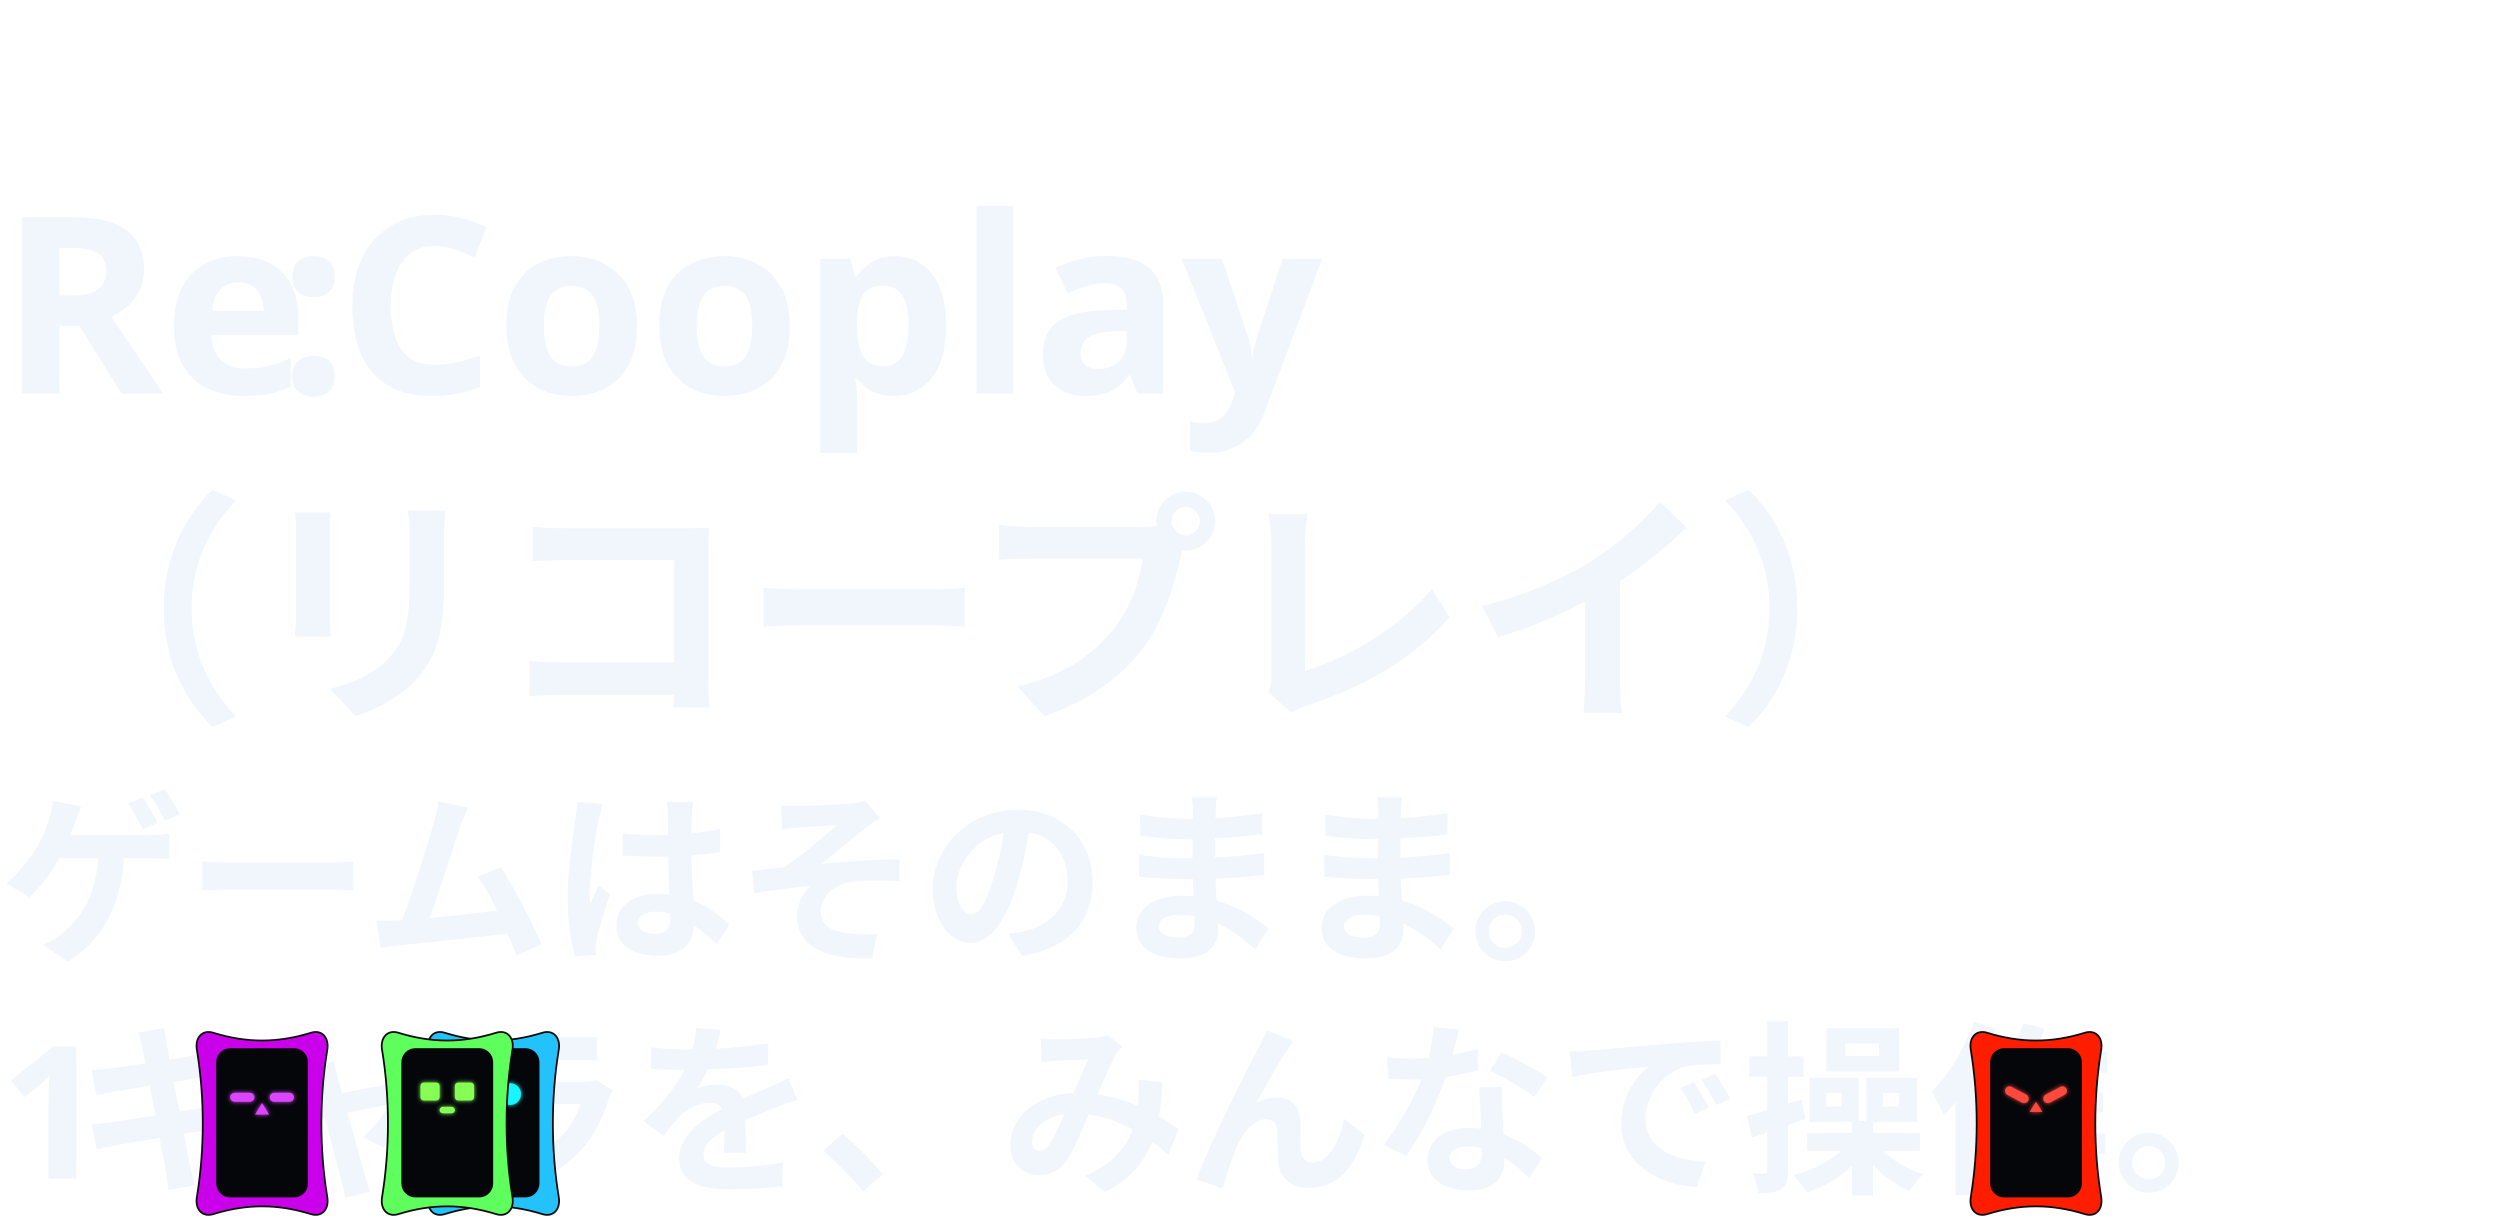
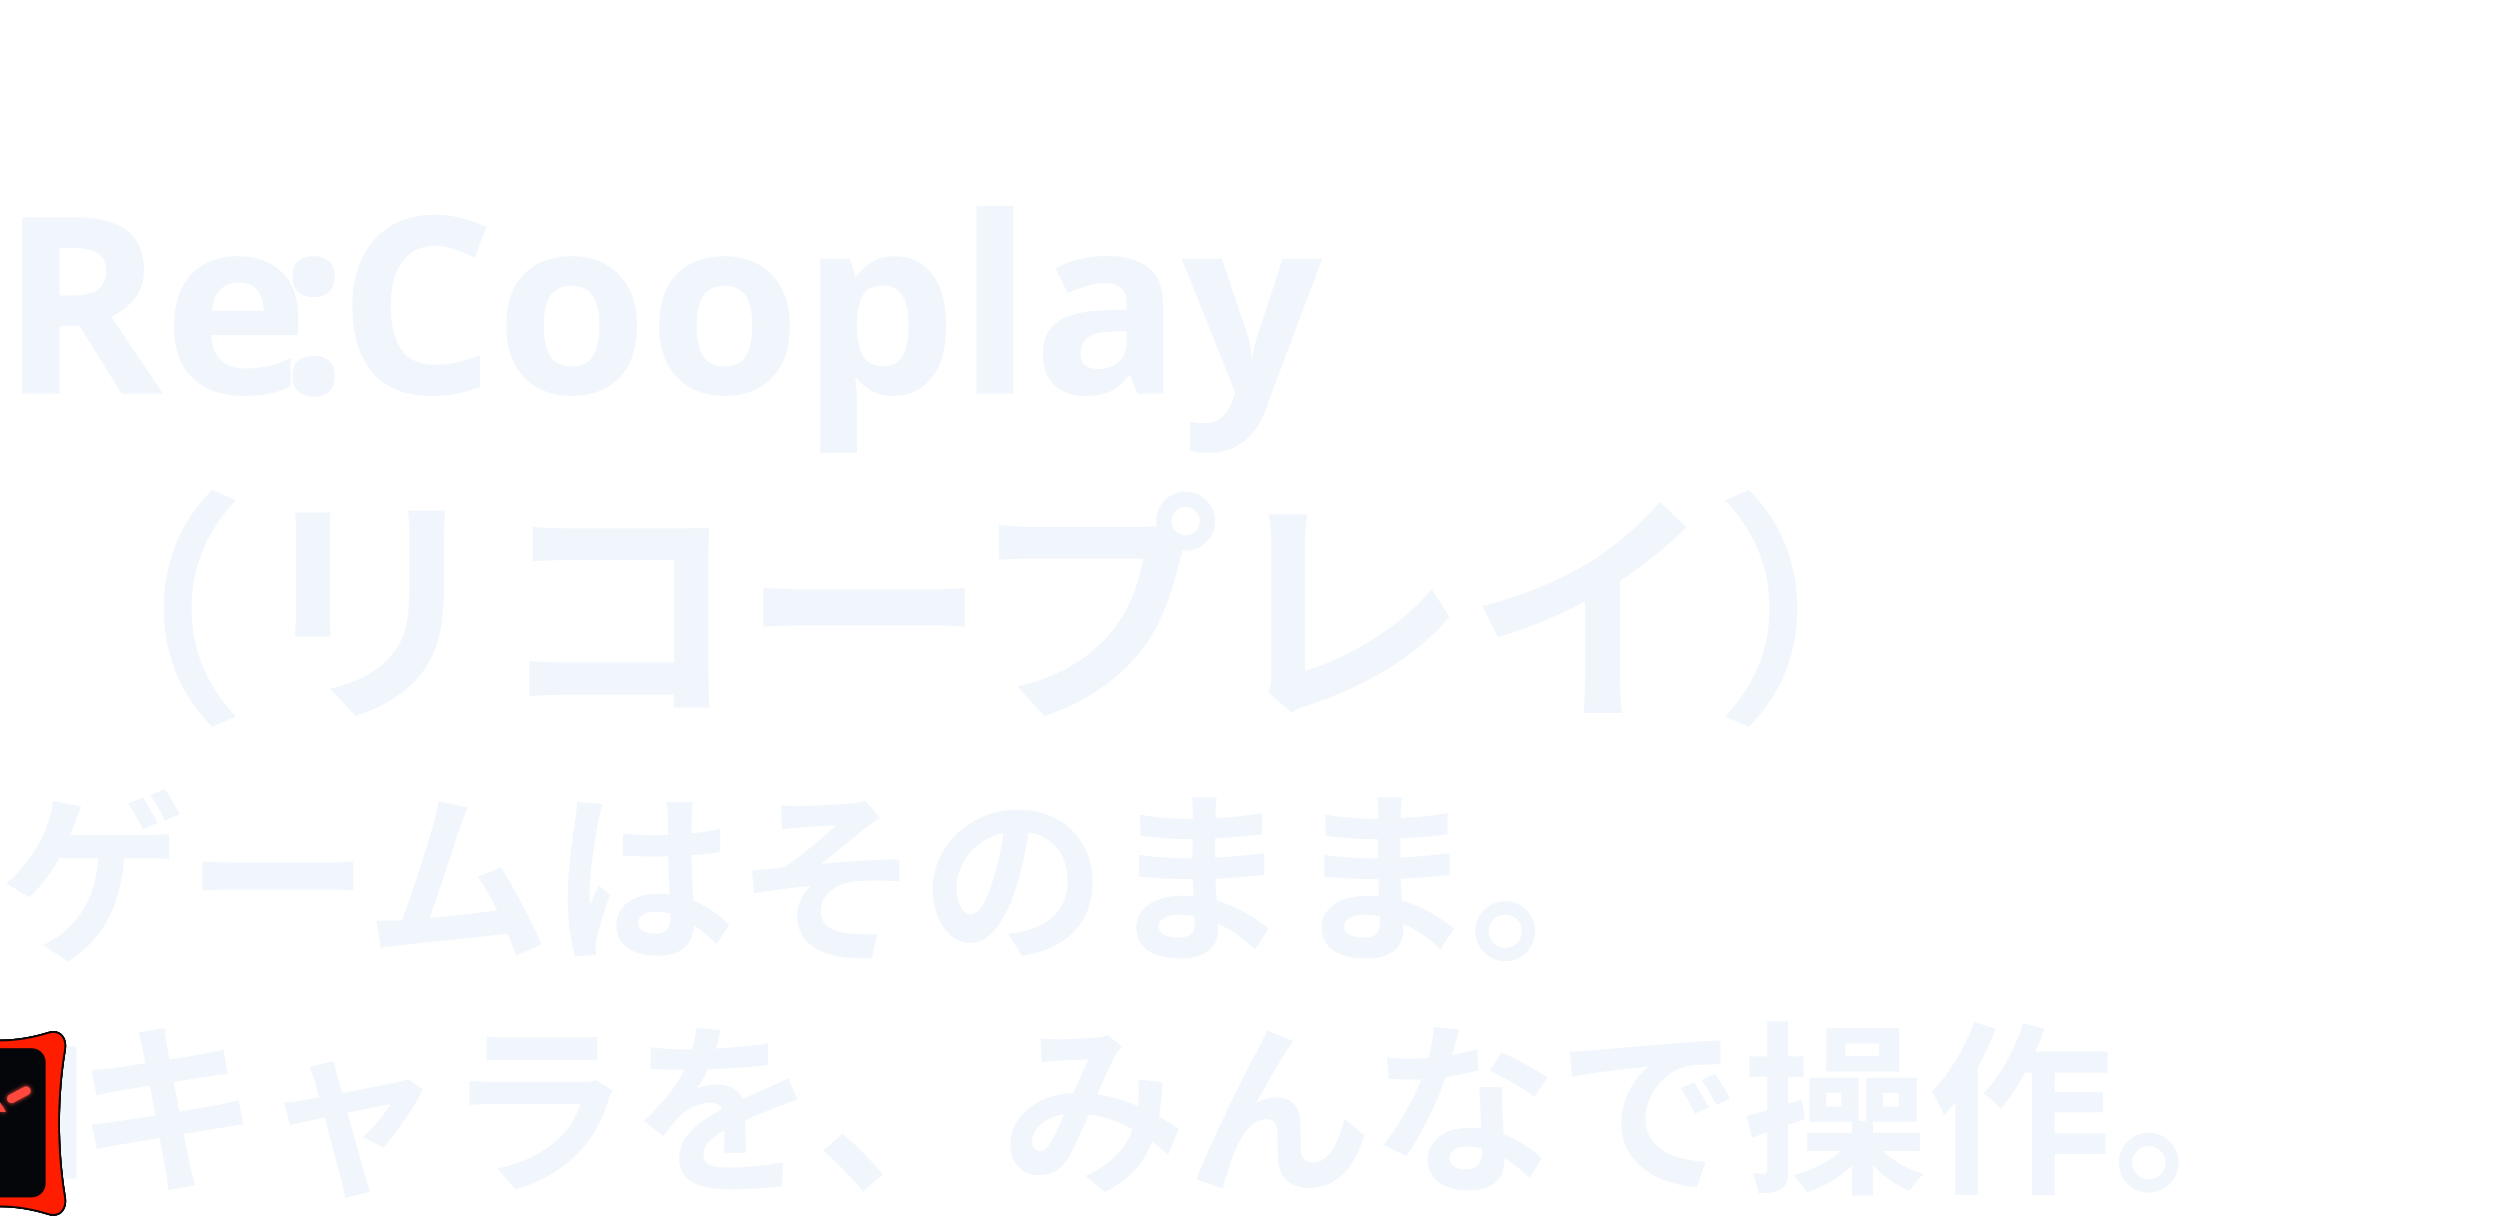
<svg xmlns="http://www.w3.org/2000/svg" viewBox="0 0 324 158.0" width="324" height="158.0" role="img">
  <defs>
    <filter id="glow" x="-30%" y="-30%" width="160%" height="160%">
      <feGaussianBlur stdDeviation="1.6" result="b" />
      <feMerge>
        <feMergeNode in="b" />
        <feMergeNode in="SourceGraphic" />
      </feMerge>
    </filter>
    <linearGradient id="brand" x1="0" y1="0" x2="1" y2="0">
      <stop offset="0" stop-color="#C03BFF" />
      <stop offset=".55" stop-color="#6F86FF" />
      <stop offset="1" stop-color="#22C4FA" />
    </linearGradient>
    <linearGradient id="bg" x1="0" y1="0" x2="1" y2="1">
      <stop offset="0" stop-color="#141827" />
      <stop offset="1" stop-color="#231B35" />
    </linearGradient>
    <style>
.jp{font-family:'Hiragino Sans','Hiragino Kaku Gothic ProN','Yu Gothic UI','Yu Gothic','Meiryo','Noto Sans JP','Noto Sans CJK JP',sans-serif}
.disp{font-family:Impact,Haettenschweiler,'Anton','Arial Narrow Bold','Arial Black',sans-serif}
.gh{font-family:-apple-system,BlinkMacSystemFont,'Segoe UI','Noto Sans',Helvetica,Arial,sans-serif}
.rnd{font-family:RcRounded,'Hiragino Maru Gothic ProN','Yu Gothic UI','Noto Sans JP',sans-serif}
.hand{font-family:RcHand,'Hiragino Maru Gothic ProN','Yu Gothic UI','Noto Sans JP',sans-serif}
.mono{font-family:ui-monospace,SFMono-Regular,'Cascadia Mono',Consolas,'Liberation Mono',monospace}

@keyframes bob{0%,100%{transform:translateY(0)}50%{transform:translateY(-5px)}}
@keyframes blink{0%,90%,100%{transform:scaleY(1)}94%{transform:scaleY(.12)}}
@keyframes flow{to{stroke-dashoffset:-28}}
@keyframes pulse{0%,100%{opacity:.55}50%{opacity:1}}
.bob{animation:bob 2.6s ease-in-out infinite}
.eyes{transform-box:fill-box;transform-origin:center;animation:blink 4.8s infinite}
.flow{stroke-dasharray:6 8;animation:flow 1.1s linear infinite}
.pulse{animation:pulse 2.4s ease-in-out infinite}
@media (prefers-reduced-motion:reduce){.bob,.eyes,.flow,.pulse{animation:none}}
- .h32{font-family:-apple-system,BlinkMacSystemFont,'Segoe UI','Noto Sans',Helvetica,Arial,sans-serif;font-size:32px;font-weight:600;fill:#F0F6FC}.h24{font-family:-apple-system,BlinkMacSystemFont,'Segoe UI','Noto Sans',Helvetica,Arial,sans-serif;font-size:24px;font-weight:600;fill:#F0F6FC}@keyframes a-kick{0%{transform:translate(0.0px,34.0px) rotate(0.0deg) scale(1,1)}24%{transform:translate(0.0px,34.0px) rotate(0.0deg) scale(1,1)}27%{transform:translate(0.0px,0.0px) rotate(0.0deg) scale(1,1)}29.5%{transform:translate(-3.0px,0.0px) rotate(-10.0deg) scale(1,1)}31%{transform:translate(4.0px,0.0px) rotate(16.0deg) scale(1,1)}33%{transform:translate(0.0px,0.0px) rotate(0.0deg) scale(1,1)}39%{transform:translate(0.0px,0.0px) rotate(0.0deg) scale(1,1)}40%{transform:translate(0.0px,-6.0px) rotate(0.0deg) scale(1,1)}41.5%{transform:translate(0.0px,0.0px) rotate(0.0deg) scale(1,1)}84%{transform:translate(0.0px,0.0px) rotate(0.0deg) scale(1,1)}88%{transform:translate(0.0px,34.0px) rotate(0.0deg) scale(1,1)}100%{transform:translate(0.0px,34.0px) rotate(0.0deg) scale(1,1)}}.a-kick{animation:a-kick 12s linear infinite;transform-box:fill-box;transform-origin:50% 100%}@keyframes a-b{0%{transform:translate(0.0px,34.0px) rotate(0.0deg) scale(1,1)}48%{transform:translate(0.0px,34.0px) rotate(0.0deg) scale(1,1)}51%{transform:translate(0.0px,0.0px) rotate(0.0deg) scale(1,1)}58%{transform:translate(0.0px,0.0px) rotate(0.0deg) scale(1,1)}59.5%{transform:translate(0.0px,0.0px) rotate(0.0deg) scale(1.1,0.88)}61%{transform:translate(0.0px,-10.0px) rotate(0.0deg) scale(1,1)}62.5%{transform:translate(0.0px,0.0px) rotate(0.0deg) scale(1,1)}80%{transform:translate(0.0px,0.0px) rotate(0.0deg) scale(1,1)}82%{transform:translate(0.0px,-8.0px) rotate(0.0deg) scale(1,1)}84%{transform:translate(0.0px,0.0px) rotate(0.0deg) scale(1,1)}88%{transform:translate(0.0px,34.0px) rotate(0.0deg) scale(1,1)}100%{transform:translate(0.0px,0.0px) rotate(0.0deg) scale(1,1)}}.a-b{animation:a-b 12s linear infinite;transform-box:fill-box;transform-origin:50% 100%}@keyframes a-p{0%{transform:translate(0.0px,34.0px) rotate(0.0deg) scale(1,1)}50%{transform:translate(0.0px,34.0px) rotate(0.0deg) scale(1,1)}53%{transform:translate(0.0px,0.0px) rotate(0.0deg) scale(1,1)}66%{transform:translate(0.0px,0.0px) rotate(0.0deg) scale(1,1)}67.5%{transform:translate(0.0px,0.0px) rotate(0.0deg) scale(1.1,0.88)}69%{transform:translate(0.0px,-10.0px) rotate(0.0deg) scale(1,1)}70.5%{transform:translate(0.0px,0.0px) rotate(0.0deg) scale(1,1)}80%{transform:translate(0.0px,0.0px) rotate(0.0deg) scale(1,1)}82%{transform:translate(0.0px,-8.0px) rotate(0.0deg) scale(1,1)}84%{transform:translate(0.0px,0.0px) rotate(0.0deg) scale(1,1)}88%{transform:translate(0.0px,34.0px) rotate(0.0deg) scale(1,1)}100%{transform:translate(0.0px,0.0px) rotate(0.0deg) scale(1,1)}}.a-p{animation:a-p 12s linear infinite;transform-box:fill-box;transform-origin:50% 100%}@keyframes a-g{0%{transform:translate(0.0px,34.0px) rotate(0.0deg) scale(1,1)}52%{transform:translate(0.0px,34.0px) rotate(0.0deg) scale(1,1)}55%{transform:translate(0.0px,0.0px) rotate(0.0deg) scale(1,1)}62%{transform:translate(0.0px,-6.0px) rotate(0.0deg) scale(1,1)}63.5%{transform:translate(0.0px,0.0px) rotate(0.0deg) scale(1,1)}70%{transform:translate(0.0px,-6.0px) rotate(0.0deg) scale(1,1)}71.5%{transform:translate(0.0px,0.0px) rotate(0.0deg) scale(1,1)}80%{transform:translate(0.0px,0.0px) rotate(0.0deg) scale(1,1)}82%{transform:translate(0.0px,-8.0px) rotate(0.0deg) scale(1,1)}84%{transform:translate(0.0px,0.0px) rotate(0.0deg) scale(1,1)}88%{transform:translate(0.0px,34.0px) rotate(0.0deg) scale(1,1)}100%{transform:translate(0.0px,0.0px) rotate(0.0deg) scale(1,1)}}.a-g{animation:a-g 12s linear infinite;transform-box:fill-box;transform-origin:50% 100%}@keyframes c20{0%{transform:translate(0.0px,0.0px) rotate(0.0deg) scale(1,1)}38%{transform:translate(0.0px,0.0px) rotate(0.0deg) scale(1,1)}38.8%{transform:translate(-2.0px,-4.0px) rotate(-20.0deg) scale(1,1)}39%{transform:translate(-2.0px,-4.0px) rotate(0.0deg) scale(1,1)}39.86%{transform:translate(1.7px,8.0px) rotate(0.0deg) scale(1,1)}40.71%{transform:translate(5.4px,21.7px) rotate(0.0deg) scale(1,1)}41.57%{transform:translate(9.1px,37.0px) rotate(0.0deg) scale(1,1)}42.43%{transform:translate(12.9px,54.0px) rotate(0.0deg) scale(1,1)}43.29%{transform:translate(16.6px,72.5px) rotate(0.0deg) scale(1,1)}44.14%{transform:translate(20.3px,92.7px) rotate(0.0deg) scale(1,1)}45%{transform:translate(24.0px,114.6px) rotate(0.0deg) scale(1,1)}46%{transform:translate(24.0px,107.6px) rotate(0.0deg) scale(1,1)}47.5%{transform:translate(24.0px,114.6px) rotate(0.0deg) scale(1,1)}58%{transform:translate(24.0px,114.6px) rotate(0.0deg) scale(1,1)}60%{transform:translate(24.0px,104.6px) rotate(0.0deg) scale(1,1)}61.88%{transform:translate(21.0px,74.0px) rotate(0.0deg) scale(1,1)}62.75%{transform:translate(18.0px,48.4px) rotate(0.0deg) scale(1,1)}63.62%{transform:translate(15.0px,27.8px) rotate(0.0deg) scale(1,1)}64.5%{transform:translate(12.0px,12.3px) rotate(0.0deg) scale(1,1)}65.38%{transform:translate(9.0px,1.7px) rotate(0.0deg) scale(1,1)}66.25%{transform:translate(6.0px,-3.9px) rotate(0.0deg) scale(1,1)}67.12%{transform:translate(3.0px,-4.4px) rotate(0.0deg) scale(1,1)}68%{transform:translate(0.0px,0.0px) rotate(0.0deg) scale(1,1)}69%{transform:translate(0.0px,-3.0px) rotate(0.0deg) scale(1,1)}70%{transform:translate(0.0px,0.0px) rotate(0.0deg) scale(1,1)}100%{transform:translate(0.0px,0.0px) rotate(0.0deg) scale(1,1)}}.c20{animation:c20 12s linear infinite;transform-box:fill-box;transform-origin:50% 50%}@keyframes c21{0%{transform:translate(0.0px,0.0px) rotate(0.0deg) scale(1,1)}38%{transform:translate(0.0px,0.0px) rotate(0.0deg) scale(1,1)}38.8%{transform:translate(-2.0px,0.0px) rotate(10.0deg) scale(1,1)}39%{transform:translate(0.0px,0.0px) rotate(0.0deg) scale(1,1)}39.83%{transform:translate(-1.0px,17.3px) rotate(0.0deg) scale(1,1)}40.67%{transform:translate(-2.0px,34.7px) rotate(0.0deg) scale(1,1)}41.5%{transform:translate(-3.0px,52.0px) rotate(0.0deg) scale(1,1)}42.33%{transform:translate(-4.0px,69.3px) rotate(0.0deg) scale(1,1)}43.17%{transform:translate(-5.0px,86.7px) rotate(0.0deg) scale(1,1)}44%{transform:translate(-6.0px,104.0px) rotate(0.0deg) scale(1,1)}45%{transform:translate(-6.0px,98.0px) rotate(0.0deg) scale(1,1)}46.5%{transform:translate(-6.0px,104.0px) rotate(0.0deg) scale(1,1)}66%{transform:translate(-6.0px,104.0px) rotate(0.0deg) scale(1,1)}68%{transform:translate(-6.0px,94.0px) rotate(0.0deg) scale(1,1)}69.88%{transform:translate(-5.2px,66.5px) rotate(0.0deg) scale(1,1)}70.75%{transform:translate(-4.5px,43.5px) rotate(0.0deg) scale(1,1)}71.62%{transform:translate(-3.8px,25.0px) rotate(0.0deg) scale(1,1)}72.5%{transform:translate(-3.0px,11.0px) rotate(0.0deg) scale(1,1)}73.38%{transform:translate(-2.2px,1.5px) rotate(0.0deg) scale(1,1)}74.25%{transform:translate(-1.5px,-3.5px) rotate(0.0deg) scale(1,1)}75.12%{transform:translate(-0.8px,-4.0px) rotate(0.0deg) scale(1,1)}76%{transform:translate(0.0px,0.0px) rotate(0.0deg) scale(1,1)}77%{transform:translate(0.0px,-3.0px) rotate(0.0deg) scale(1,1)}78%{transform:translate(0.0px,0.0px) rotate(0.0deg) scale(1,1)}100%{transform:translate(0.0px,0.0px) rotate(0.0deg) scale(1,1)}}.c21{animation:c21 12s linear infinite;transform-box:fill-box;transform-origin:50% 50%}@keyframes g39{0%{transform:translate(0.0px,0.0px) rotate(0.0deg) scale(1,1)}30.5%{transform:translate(0.0px,0.0px) rotate(0.0deg) scale(1,1)}31%{transform:translate(0.0px,0.0px) rotate(0.0deg) scale(1,1)}31.7%{transform:translate(-24.0px,-62.6px) rotate(0.0deg) scale(1,1)}32.4%{transform:translate(-48.1px,-113.7px) rotate(0.0deg) scale(1,1)}33.1%{transform:translate(-72.1px,-153.3px) rotate(0.0deg) scale(1,1)}33.8%{transform:translate(-96.2px,-181.5px) rotate(0.0deg) scale(1,1)}34.5%{transform:translate(-120.2px,-198.1px) rotate(0.0deg) scale(1,1)}35.2%{transform:translate(-144.2px,-203.4px) rotate(0.0deg) scale(1,1)}35.9%{transform:translate(-168.3px,-197.1px) rotate(0.0deg) scale(1,1)}36.6%{transform:translate(-192.3px,-179.3px) rotate(0.0deg) scale(1,1)}37.3%{transform:translate(-216.3px,-150.1px) rotate(0.0deg) scale(1,1)}38%{transform:translate(-240.4px,-109.4px) rotate(0.0deg) scale(1,1)}40%{transform:translate(-222.4px,-121.4px) rotate(0.0deg) scale(1,1)}43%{transform:translate(-204.4px,-36.4px) rotate(0.0deg) scale(1,1)}45%{transform:translate(-194.4px,0.0px) rotate(0.0deg) scale(1,1)}46.5%{transform:translate(-188.4px,-8.0px) rotate(0.0deg) scale(1,1)}48%{transform:translate(-182.4px,0.0px) rotate(0.0deg) scale(1,1)}54%{transform:translate(-84.1px,0.0px) rotate(0.0deg) scale(1,1)}56%{transform:translate(0.0px,-5.0px) rotate(0.0deg) scale(1,1)}57.5%{transform:translate(0.0px,0.0px) rotate(0.0deg) scale(1,1)}100%{transform:translate(0.0px,0.0px) rotate(0.0deg) scale(1,1)}}.g39{animation:g39 12s linear infinite;transform-box:fill-box;transform-origin:50% 50%}@media (prefers-reduced-motion:reduce){*{animation:none!important}}</style>
+ .h32{font-family:-apple-system,BlinkMacSystemFont,'Segoe UI','Noto Sans',Helvetica,Arial,sans-serif;font-size:32px;font-weight:600;fill:#F0F6FC}.h24{font-family:-apple-system,BlinkMacSystemFont,'Segoe UI','Noto Sans',Helvetica,Arial,sans-serif;font-size:24px;font-weight:600;fill:#F0F6FC}@keyframes a-m0{0%{transform:translate(-30.0px,0.0px) rotate(0.0deg) scale(1,1)}40%{transform:translate(-30.0px,0.0px) rotate(0.0deg) scale(1,1)}40.89%{transform:translate(-18.2px,-3.0px) rotate(0.0deg) scale(1,1)}41.78%{transform:translate(-6.5px,0.0px) rotate(0.0deg) scale(1,1)}42.67%{transform:translate(5.3px,-3.0px) rotate(0.0deg) scale(1,1)}43.56%{transform:translate(17.1px,0.0px) rotate(0.0deg) scale(1,1)}44.44%{transform:translate(28.9px,-3.0px) rotate(0.0deg) scale(1,1)}45.33%{transform:translate(40.6px,0.0px) rotate(0.0deg) scale(1,1)}46.22%{transform:translate(52.4px,-3.0px) rotate(0.0deg) scale(1,1)}47.11%{transform:translate(64.2px,0.0px) rotate(0.0deg) scale(1,1)}48%{transform:translate(75.9px,-3.0px) rotate(0.0deg) scale(1,1)}48.2%{transform:translate(75.9px,0.0px) rotate(0.0deg) scale(1.1,0.86)}48.53%{transform:translate(77.6px,-15.8px) rotate(0.0deg) scale(1,1)}48.71%{transform:translate(78.5px,-21.4px) rotate(0.0deg) scale(1,1)}48.9%{transform:translate(79.4px,-24.3px) rotate(0.0deg) scale(1,1)}49.2%{transform:translate(80.6px,-24.4px) rotate(0.0deg) scale(1.12,0.86)}49.33%{transform:translate(80.6px,-24.4px) rotate(0.0deg) scale(1,1)}49.53%{transform:translate(80.6px,-24.4px) rotate(0.0deg) scale(1.1,0.86)}49.86%{transform:translate(82.2px,-42.2px) rotate(0.0deg) scale(1,1)}50.05%{transform:translate(83.2px,-48.9px) rotate(0.0deg) scale(1,1)}50.23%{transform:translate(84.1px,-53.0px) rotate(0.0deg) scale(1,1)}50.53%{transform:translate(85.3px,-54.5px) rotate(0.0deg) scale(1.12,0.86)}50.67%{transform:translate(85.3px,-54.5px) rotate(0.0deg) scale(1,1)}50.87%{transform:translate(85.3px,-54.5px) rotate(0.0deg) scale(1.1,0.86)}51.19%{transform:translate(86.9px,-75.1px) rotate(0.0deg) scale(1,1)}51.38%{transform:translate(87.8px,-83.4px) rotate(0.0deg) scale(1,1)}51.57%{transform:translate(88.8px,-89.1px) rotate(0.0deg) scale(1,1)}51.87%{transform:translate(89.9px,-92.6px) rotate(0.0deg) scale(1.12,0.86)}52%{transform:translate(89.9px,-92.6px) rotate(0.0deg) scale(1,1)}54.5%{transform:translate(85.9px,-95.6px) rotate(0.0deg) scale(1,1)}57%{transform:translate(81.9px,-92.6px) rotate(0.0deg) scale(1,1)}57.6%{transform:translate(81.9px,-92.6px) rotate(0.0deg) scale(1.08,0.9)}58.65%{transform:translate(81.9px,-104.6px) rotate(0.0deg) scale(0.95,1.06)}59.7%{transform:translate(81.9px,-92.6px) rotate(0.0deg) scale(1.06,0.92)}60%{transform:translate(81.9px,-92.6px) rotate(0.0deg) scale(1,1)}61.5%{transform:translate(66.9px,-95.6px) rotate(0.0deg) scale(1,1)}63%{transform:translate(51.9px,-92.6px) rotate(0.0deg) scale(1,1)}70%{transform:translate(51.9px,-92.6px) rotate(0.0deg) scale(1,1)}71.6%{transform:translate(51.9px,-92.6px) rotate(0.0deg) scale(1.08,0.9)}74.4%{transform:translate(51.9px,-99.6px) rotate(0.0deg) scale(0.95,1.06)}77.2%{transform:translate(51.9px,-92.6px) rotate(0.0deg) scale(1.06,0.92)}78%{transform:translate(51.9px,-92.6px) rotate(0.0deg) scale(1,1)}78.35%{transform:translate(51.9px,-92.6px) rotate(0.0deg) scale(1.1,0.86)}78.92%{transform:translate(51.9px,-84.7px) rotate(0.0deg) scale(1,1)}79.25%{transform:translate(51.9px,-77.6px) rotate(0.0deg) scale(1,1)}79.58%{transform:translate(51.9px,-68.5px) rotate(0.0deg) scale(1,1)}80.1%{transform:translate(51.9px,-54.5px) rotate(0.0deg) scale(1.12,0.86)}80.33%{transform:translate(51.9px,-54.5px) rotate(0.0deg) scale(1,1)}80.68%{transform:translate(51.9px,-54.5px) rotate(0.0deg) scale(1.1,0.86)}81.25%{transform:translate(51.9px,-49.4px) rotate(0.0deg) scale(1,1)}81.58%{transform:translate(51.9px,-43.9px) rotate(0.0deg) scale(1,1)}81.91%{transform:translate(51.9px,-36.4px) rotate(0.0deg) scale(1,1)}82.43%{transform:translate(51.9px,-24.4px) rotate(0.0deg) scale(1.12,0.86)}82.67%{transform:translate(51.9px,-24.4px) rotate(0.0deg) scale(1,1)}83.02%{transform:translate(51.9px,-24.4px) rotate(0.0deg) scale(1.1,0.86)}83.59%{transform:translate(51.9px,-21.4px) rotate(0.0deg) scale(1,1)}83.91%{transform:translate(51.9px,-16.9px) rotate(0.0deg) scale(1,1)}84.24%{transform:translate(51.9px,-10.6px) rotate(0.0deg) scale(1,1)}84.77%{transform:translate(51.9px,0.0px) rotate(0.0deg) scale(1.12,0.86)}85%{transform:translate(51.9px,0.0px) rotate(0.0deg) scale(1,1)}86.25%{transform:translate(40.4px,-3.0px) rotate(0.0deg) scale(1,1)}87.5%{transform:translate(29.0px,0.0px) rotate(0.0deg) scale(1,1)}88.75%{transform:translate(17.5px,-3.0px) rotate(0.0deg) scale(1,1)}90%{transform:translate(6.0px,0.0px) rotate(0.0deg) scale(1,1)}91.25%{transform:translate(-5.5px,-3.0px) rotate(0.0deg) scale(1,1)}92.5%{transform:translate(-17.0px,0.0px) rotate(0.0deg) scale(1,1)}93.75%{transform:translate(-28.5px,-3.0px) rotate(0.0deg) scale(1,1)}95%{transform:translate(-40.0px,0.0px) rotate(0.0deg) scale(1,1)}100%{transform:translate(-40.0px,0.0px) rotate(0.0deg) scale(1,1)}}.a-m0{animation:a-m0 14s linear infinite;transform-box:fill-box;transform-origin:50% 100%}@keyframes a-m1{0%{transform:translate(-30.0px,0.0px) rotate(0.0deg) scale(1,1)}42%{transform:translate(-30.0px,0.0px) rotate(0.0deg) scale(1,1)}43.6%{transform:translate(-17.2px,-3.0px) rotate(0.0deg) scale(1,1)}45.2%{transform:translate(-4.4px,0.0px) rotate(0.0deg) scale(1,1)}46.8%{transform:translate(8.4px,-3.0px) rotate(0.0deg) scale(1,1)}48.4%{transform:translate(21.2px,0.0px) rotate(0.0deg) scale(1,1)}50%{transform:translate(33.9px,-3.0px) rotate(0.0deg) scale(1,1)}50.25%{transform:translate(33.9px,0.0px) rotate(0.0deg) scale(1.1,0.86)}50.66%{transform:translate(35.6px,-15.8px) rotate(0.0deg) scale(1,1)}50.89%{transform:translate(36.5px,-21.4px) rotate(0.0deg) scale(1,1)}51.12%{transform:translate(37.4px,-24.3px) rotate(0.0deg) scale(1,1)}51.5%{transform:translate(38.6px,-24.4px) rotate(0.0deg) scale(1.12,0.86)}51.67%{transform:translate(38.6px,-24.4px) rotate(0.0deg) scale(1,1)}51.92%{transform:translate(38.6px,-24.4px) rotate(0.0deg) scale(1.1,0.86)}52.32%{transform:translate(40.2px,-42.2px) rotate(0.0deg) scale(1,1)}52.56%{transform:translate(41.2px,-48.9px) rotate(0.0deg) scale(1,1)}52.79%{transform:translate(42.1px,-53.0px) rotate(0.0deg) scale(1,1)}53.17%{transform:translate(43.3px,-54.5px) rotate(0.0deg) scale(1.12,0.86)}53.33%{transform:translate(43.3px,-54.5px) rotate(0.0deg) scale(1,1)}53.58%{transform:translate(43.3px,-54.5px) rotate(0.0deg) scale(1.1,0.86)}53.99%{transform:translate(44.9px,-75.1px) rotate(0.0deg) scale(1,1)}54.22%{transform:translate(45.8px,-83.4px) rotate(0.0deg) scale(1,1)}54.46%{transform:translate(46.8px,-89.1px) rotate(0.0deg) scale(1,1)}54.83%{transform:translate(47.9px,-92.6px) rotate(0.0deg) scale(1.12,0.86)}55%{transform:translate(47.9px,-92.6px) rotate(0.0deg) scale(1,1)}66%{transform:translate(47.9px,-92.6px) rotate(0.0deg) scale(1,1)}66.5%{transform:translate(47.9px,-92.6px) rotate(0.0deg) scale(1.08,0.9)}67.38%{transform:translate(47.9px,-104.6px) rotate(0.0deg) scale(0.95,1.06)}68.25%{transform:translate(47.9px,-92.6px) rotate(0.0deg) scale(1.06,0.92)}68.5%{transform:translate(47.9px,-92.6px) rotate(0.0deg) scale(1,1)}70%{transform:translate(47.9px,-92.6px) rotate(0.0deg) scale(1,1)}71.7%{transform:translate(47.9px,-92.6px) rotate(0.0deg) scale(1.08,0.9)}74.67%{transform:translate(47.9px,-99.6px) rotate(0.0deg) scale(0.95,1.06)}77.65%{transform:translate(47.9px,-92.6px) rotate(0.0deg) scale(1.06,0.92)}78.5%{transform:translate(47.9px,-92.6px) rotate(0.0deg) scale(1,1)}78.85%{transform:translate(47.9px,-92.6px) rotate(0.0deg) scale(1.1,0.86)}79.42%{transform:translate(47.9px,-84.7px) rotate(0.0deg) scale(1,1)}79.75%{transform:translate(47.9px,-77.6px) rotate(0.0deg) scale(1,1)}80.08%{transform:translate(47.9px,-68.5px) rotate(0.0deg) scale(1,1)}80.6%{transform:translate(47.9px,-54.5px) rotate(0.0deg) scale(1.12,0.86)}80.83%{transform:translate(47.9px,-54.5px) rotate(0.0deg) scale(1,1)}81.18%{transform:translate(47.9px,-54.5px) rotate(0.0deg) scale(1.1,0.86)}81.75%{transform:translate(47.9px,-49.4px) rotate(0.0deg) scale(1,1)}82.08%{transform:translate(47.9px,-43.9px) rotate(0.0deg) scale(1,1)}82.41%{transform:translate(47.9px,-36.4px) rotate(0.0deg) scale(1,1)}82.93%{transform:translate(47.9px,-24.4px) rotate(0.0deg) scale(1.12,0.86)}83.17%{transform:translate(47.9px,-24.4px) rotate(0.0deg) scale(1,1)}83.52%{transform:translate(47.9px,-24.4px) rotate(0.0deg) scale(1.1,0.86)}84.09%{transform:translate(47.9px,-21.4px) rotate(0.0deg) scale(1,1)}84.41%{transform:translate(47.9px,-16.9px) rotate(0.0deg) scale(1,1)}84.74%{transform:translate(47.9px,-10.6px) rotate(0.0deg) scale(1,1)}85.27%{transform:translate(47.9px,0.0px) rotate(0.0deg) scale(1.12,0.86)}85.5%{transform:translate(47.9px,0.0px) rotate(0.0deg) scale(1,1)}86.86%{transform:translate(35.4px,-3.0px) rotate(0.0deg) scale(1,1)}88.21%{transform:translate(22.8px,0.0px) rotate(0.0deg) scale(1,1)}89.57%{transform:translate(10.3px,-3.0px) rotate(0.0deg) scale(1,1)}90.93%{transform:translate(-2.3px,0.0px) rotate(0.0deg) scale(1,1)}92.29%{transform:translate(-14.9px,-3.0px) rotate(0.0deg) scale(1,1)}93.64%{transform:translate(-27.4px,0.0px) rotate(0.0deg) scale(1,1)}95%{transform:translate(-40.0px,-3.0px) rotate(0.0deg) scale(1,1)}100%{transform:translate(-40.0px,-3.0px) rotate(0.0deg) scale(1,1)}}.a-m1{animation:a-m1 14s linear infinite;transform-box:fill-box;transform-origin:50% 100%}@keyframes a-m2{0%{transform:translate(-30.0px,0.0px) rotate(0.0deg) scale(1,1)}44%{transform:translate(-30.0px,0.0px) rotate(0.0deg) scale(1,1)}46.67%{transform:translate(-16.7px,-3.0px) rotate(0.0deg) scale(1,1)}49.33%{transform:translate(-3.4px,0.0px) rotate(0.0deg) scale(1,1)}52%{transform:translate(9.9px,-3.0px) rotate(0.0deg) scale(1,1)}52.2%{transform:translate(9.9px,0.0px) rotate(0.0deg) scale(1.1,0.86)}52.53%{transform:translate(11.6px,-15.8px) rotate(0.0deg) scale(1,1)}52.71%{transform:translate(12.5px,-21.4px) rotate(0.0deg) scale(1,1)}52.9%{transform:translate(13.4px,-24.3px) rotate(0.0deg) scale(1,1)}53.2%{transform:translate(14.6px,-24.4px) rotate(0.0deg) scale(1.12,0.86)}53.33%{transform:translate(14.6px,-24.4px) rotate(0.0deg) scale(1,1)}53.53%{transform:translate(14.6px,-24.4px) rotate(0.0deg) scale(1.1,0.86)}53.86%{transform:translate(16.2px,-42.2px) rotate(0.0deg) scale(1,1)}54.05%{transform:translate(17.2px,-48.9px) rotate(0.0deg) scale(1,1)}54.23%{transform:translate(18.1px,-53.0px) rotate(0.0deg) scale(1,1)}54.53%{transform:translate(19.3px,-54.5px) rotate(0.0deg) scale(1.12,0.86)}54.67%{transform:translate(19.3px,-54.5px) rotate(0.0deg) scale(1,1)}54.87%{transform:translate(19.3px,-54.5px) rotate(0.0deg) scale(1.1,0.86)}55.19%{transform:translate(20.9px,-75.1px) rotate(0.0deg) scale(1,1)}55.38%{transform:translate(21.8px,-83.4px) rotate(0.0deg) scale(1,1)}55.57%{transform:translate(22.8px,-89.1px) rotate(0.0deg) scale(1,1)}55.87%{transform:translate(23.9px,-92.6px) rotate(0.0deg) scale(1.12,0.86)}56%{transform:translate(23.9px,-92.6px) rotate(0.0deg) scale(1,1)}70%{transform:translate(23.9px,-92.6px) rotate(0.0deg) scale(1,1)}71.8%{transform:translate(23.9px,-92.6px) rotate(0.0deg) scale(1.08,0.9)}74.95%{transform:translate(23.9px,-99.6px) rotate(0.0deg) scale(0.95,1.06)}78.1%{transform:translate(23.9px,-92.6px) rotate(0.0deg) scale(1.06,0.92)}79%{transform:translate(23.9px,-92.6px) rotate(0.0deg) scale(1,1)}79.35%{transform:translate(23.9px,-92.6px) rotate(0.0deg) scale(1.1,0.86)}79.92%{transform:translate(23.9px,-84.7px) rotate(0.0deg) scale(1,1)}80.25%{transform:translate(23.9px,-77.6px) rotate(0.0deg) scale(1,1)}80.58%{transform:translate(23.9px,-68.5px) rotate(0.0deg) scale(1,1)}81.1%{transform:translate(23.9px,-54.5px) rotate(0.0deg) scale(1.12,0.86)}81.33%{transform:translate(23.9px,-54.5px) rotate(0.0deg) scale(1,1)}81.68%{transform:translate(23.9px,-54.5px) rotate(0.0deg) scale(1.1,0.86)}82.25%{transform:translate(23.9px,-49.4px) rotate(0.0deg) scale(1,1)}82.58%{transform:translate(23.9px,-43.9px) rotate(0.0deg) scale(1,1)}82.91%{transform:translate(23.9px,-36.4px) rotate(0.0deg) scale(1,1)}83.43%{transform:translate(23.9px,-24.4px) rotate(0.0deg) scale(1.12,0.86)}83.67%{transform:translate(23.9px,-24.4px) rotate(0.0deg) scale(1,1)}84.02%{transform:translate(23.9px,-24.4px) rotate(0.0deg) scale(1.1,0.86)}84.59%{transform:translate(23.9px,-21.4px) rotate(0.0deg) scale(1,1)}84.91%{transform:translate(23.9px,-16.9px) rotate(0.0deg) scale(1,1)}85.24%{transform:translate(23.9px,-10.6px) rotate(0.0deg) scale(1,1)}85.77%{transform:translate(23.9px,0.0px) rotate(0.0deg) scale(1.12,0.86)}86%{transform:translate(23.9px,0.0px) rotate(0.0deg) scale(1,1)}87.8%{transform:translate(11.2px,-3.0px) rotate(0.0deg) scale(1,1)}89.6%{transform:translate(-1.6px,0.0px) rotate(0.0deg) scale(1,1)}91.4%{transform:translate(-14.4px,-3.0px) rotate(0.0deg) scale(1,1)}93.2%{transform:translate(-27.2px,0.0px) rotate(0.0deg) scale(1,1)}95%{transform:translate(-40.0px,-3.0px) rotate(0.0deg) scale(1,1)}100%{transform:translate(-40.0px,-3.0px) rotate(0.0deg) scale(1,1)}}.a-m2{animation:a-m2 14s linear infinite;transform-box:fill-box;transform-origin:50% 100%}@keyframes a-m3{0%{transform:translate(348.0px,0.0px) rotate(0.0deg) scale(1,1)}16%{transform:translate(348.0px,0.0px) rotate(0.0deg) scale(1,1)}19.33%{transform:translate(335.3px,-3.0px) rotate(0.0deg) scale(1,1)}22.67%{transform:translate(322.6px,0.0px) rotate(0.0deg) scale(1,1)}26%{transform:translate(309.8px,-3.0px) rotate(0.0deg) scale(1,1)}27%{transform:translate(309.8px,0.0px) rotate(-14.0deg) scale(1,1)}28.5%{transform:translate(309.8px,0.0px) rotate(18.0deg) scale(1,1)}30%{transform:translate(309.8px,0.0px) rotate(0.0deg) scale(1,1)}31.5%{transform:translate(298.0px,-3.0px) rotate(0.0deg) scale(1,1)}33%{transform:translate(286.1px,0.0px) rotate(0.0deg) scale(1,1)}34.5%{transform:translate(274.2px,-3.0px) rotate(0.0deg) scale(1,1)}36%{transform:translate(262.4px,0.0px) rotate(0.0deg) scale(1,1)}37.5%{transform:translate(250.5px,-3.0px) rotate(0.0deg) scale(1,1)}39%{transform:translate(238.6px,0.0px) rotate(0.0deg) scale(1,1)}40.5%{transform:translate(226.8px,-3.0px) rotate(0.0deg) scale(1,1)}42%{transform:translate(214.9px,0.0px) rotate(0.0deg) scale(1,1)}43.5%{transform:translate(203.0px,-3.0px) rotate(0.0deg) scale(1,1)}45%{transform:translate(191.2px,0.0px) rotate(0.0deg) scale(1,1)}46.5%{transform:translate(179.3px,-3.0px) rotate(0.0deg) scale(1,1)}48%{transform:translate(167.4px,0.0px) rotate(0.0deg) scale(1,1)}49.5%{transform:translate(155.5px,-3.0px) rotate(0.0deg) scale(1,1)}51%{transform:translate(143.7px,0.0px) rotate(0.0deg) scale(1,1)}52.5%{transform:translate(131.8px,-3.0px) rotate(0.0deg) scale(1,1)}54%{transform:translate(119.9px,0.0px) rotate(0.0deg) scale(1,1)}54.5%{transform:translate(119.9px,0.0px) rotate(0.0deg) scale(1.1,0.86)}55.32%{transform:translate(114.6px,-15.8px) rotate(0.0deg) scale(1,1)}55.78%{transform:translate(111.5px,-21.4px) rotate(0.0deg) scale(1,1)}56.25%{transform:translate(108.4px,-24.3px) rotate(0.0deg) scale(1,1)}57%{transform:translate(104.6px,-24.4px) rotate(0.0deg) scale(1.12,0.86)}57.33%{transform:translate(104.6px,-24.4px) rotate(0.0deg) scale(1,1)}57.83%{transform:translate(104.6px,-24.4px) rotate(0.0deg) scale(1.1,0.86)}58.65%{transform:translate(99.2px,-42.2px) rotate(0.0deg) scale(1,1)}59.12%{transform:translate(96.2px,-48.9px) rotate(0.0deg) scale(1,1)}59.58%{transform:translate(93.1px,-53.0px) rotate(0.0deg) scale(1,1)}60.33%{transform:translate(89.3px,-54.5px) rotate(0.0deg) scale(1.12,0.86)}60.67%{transform:translate(89.3px,-54.5px) rotate(0.0deg) scale(1,1)}61.17%{transform:translate(89.3px,-54.5px) rotate(0.0deg) scale(1.1,0.86)}61.98%{transform:translate(83.9px,-75.1px) rotate(0.0deg) scale(1,1)}62.45%{transform:translate(80.8px,-83.4px) rotate(0.0deg) scale(1,1)}62.92%{transform:translate(77.8px,-89.1px) rotate(0.0deg) scale(1,1)}63.67%{transform:translate(73.9px,-92.6px) rotate(0.0deg) scale(1.12,0.86)}64%{transform:translate(73.9px,-92.6px) rotate(0.0deg) scale(1,1)}70%{transform:translate(73.9px,-92.6px) rotate(0.0deg) scale(1,1)}71.9%{transform:translate(73.9px,-92.6px) rotate(0.0deg) scale(1.08,0.9)}75.22%{transform:translate(73.9px,-99.6px) rotate(0.0deg) scale(0.95,1.06)}78.55%{transform:translate(73.9px,-92.6px) rotate(0.0deg) scale(1.06,0.92)}79.5%{transform:translate(73.9px,-92.6px) rotate(0.0deg) scale(1,1)}79.85%{transform:translate(73.9px,-92.6px) rotate(0.0deg) scale(1.1,0.86)}80.42%{transform:translate(73.9px,-84.7px) rotate(0.0deg) scale(1,1)}80.75%{transform:translate(73.9px,-77.6px) rotate(0.0deg) scale(1,1)}81.08%{transform:translate(73.9px,-68.5px) rotate(0.0deg) scale(1,1)}81.6%{transform:translate(73.9px,-54.5px) rotate(0.0deg) scale(1.12,0.86)}81.83%{transform:translate(73.9px,-54.5px) rotate(0.0deg) scale(1,1)}82.18%{transform:translate(73.9px,-54.5px) rotate(0.0deg) scale(1.1,0.86)}82.75%{transform:translate(73.9px,-49.4px) rotate(0.0deg) scale(1,1)}83.08%{transform:translate(73.9px,-43.9px) rotate(0.0deg) scale(1,1)}83.41%{transform:translate(73.9px,-36.4px) rotate(0.0deg) scale(1,1)}83.93%{transform:translate(73.9px,-24.4px) rotate(0.0deg) scale(1.12,0.86)}84.17%{transform:translate(73.9px,-24.4px) rotate(0.0deg) scale(1,1)}84.52%{transform:translate(73.9px,-24.4px) rotate(0.0deg) scale(1.1,0.86)}85.09%{transform:translate(73.9px,-21.4px) rotate(0.0deg) scale(1,1)}85.41%{transform:translate(73.9px,-16.9px) rotate(0.0deg) scale(1,1)}85.74%{transform:translate(73.9px,-10.6px) rotate(0.0deg) scale(1,1)}86.27%{transform:translate(73.9px,0.0px) rotate(0.0deg) scale(1.12,0.86)}86.5%{transform:translate(73.9px,0.0px) rotate(0.0deg) scale(1,1)}87.44%{transform:translate(61.3px,-3.0px) rotate(0.0deg) scale(1,1)}88.39%{transform:translate(48.6px,0.0px) rotate(0.0deg) scale(1,1)}89.33%{transform:translate(36.0px,-3.0px) rotate(0.0deg) scale(1,1)}90.28%{transform:translate(23.3px,0.0px) rotate(0.0deg) scale(1,1)}91.22%{transform:translate(10.6px,-3.0px) rotate(0.0deg) scale(1,1)}92.17%{transform:translate(-2.0px,0.0px) rotate(0.0deg) scale(1,1)}93.11%{transform:translate(-14.7px,-3.0px) rotate(0.0deg) scale(1,1)}94.06%{transform:translate(-27.3px,0.0px) rotate(0.0deg) scale(1,1)}95%{transform:translate(-40.0px,-3.0px) rotate(0.0deg) scale(1,1)}100%{transform:translate(-40.0px,-3.0px) rotate(0.0deg) scale(1,1)}}.a-m3{animation:a-m3 14s linear infinite;transform-box:fill-box;transform-origin:50% 100%}@keyframes c20{0%{transform:translate(0.0px,0.0px) rotate(0.0deg) scale(1,1)}36%{transform:translate(0.0px,0.0px) rotate(0.0deg) scale(1,1)}36.8%{transform:translate(-2.0px,-4.0px) rotate(-20.0deg) scale(1,1)}40%{transform:translate(20.0px,7.0px) rotate(0.0deg) scale(1,1)}42%{transform:translate(40.0px,25.0px) rotate(0.0deg) scale(1,1)}43%{transform:translate(40.0px,19.0px) rotate(0.0deg) scale(1,1)}44.5%{transform:translate(40.0px,25.0px) rotate(0.0deg) scale(1,1)}58%{transform:translate(40.0px,25.0px) rotate(0.0deg) scale(1,1)}60%{transform:translate(40.0px,1.0px) rotate(0.0deg) scale(1,1)}61.83%{transform:translate(33.3px,-9.2px) rotate(0.0deg) scale(1,1)}62.67%{transform:translate(26.7px,-15.4px) rotate(0.0deg) scale(1,1)}63.5%{transform:translate(20.0px,-17.5px) rotate(0.0deg) scale(1,1)}64.33%{transform:translate(13.3px,-15.7px) rotate(0.0deg) scale(1,1)}65.17%{transform:translate(6.7px,-9.8px) rotate(0.0deg) scale(1,1)}66%{transform:translate(0.0px,0.0px) rotate(0.0deg) scale(1,1)}67%{transform:translate(0.0px,-3.0px) rotate(0.0deg) scale(1,1)}68%{transform:translate(0.0px,0.0px) rotate(0.0deg) scale(1,1)}100%{transform:translate(0.0px,0.0px) rotate(0.0deg) scale(1,1)}}.c20{animation:c20 14s linear infinite;transform-box:fill-box;transform-origin:50% 50%}@keyframes c21{0%{transform:translate(0.0px,0.0px) rotate(0.0deg) scale(1,1)}36%{transform:translate(0.0px,0.0px) rotate(0.0deg) scale(1,1)}36.8%{transform:translate(-2.0px,0.0px) rotate(10.0deg) scale(1,1)}41%{transform:translate(8.0px,14.4px) rotate(0.0deg) scale(1,1)}42%{transform:translate(8.0px,8.4px) rotate(0.0deg) scale(1,1)}43.5%{transform:translate(8.0px,14.4px) rotate(0.0deg) scale(1,1)}66%{transform:translate(8.0px,14.4px) rotate(0.0deg) scale(1,1)}68%{transform:translate(8.0px,-9.6px) rotate(0.0deg) scale(1,1)}69.83%{transform:translate(6.7px,-15.8px) rotate(0.0deg) scale(1,1)}70.67%{transform:translate(5.3px,-18.8px) rotate(0.0deg) scale(1,1)}71.5%{transform:translate(4.0px,-18.8px) rotate(0.0deg) scale(1,1)}72.33%{transform:translate(2.7px,-15.6px) rotate(0.0deg) scale(1,1)}73.17%{transform:translate(1.3px,-9.4px) rotate(0.0deg) scale(1,1)}74%{transform:translate(0.0px,0.0px) rotate(0.0deg) scale(1,1)}75%{transform:translate(0.0px,-3.0px) rotate(0.0deg) scale(1,1)}76%{transform:translate(0.0px,0.0px) rotate(0.0deg) scale(1,1)}100%{transform:translate(0.0px,0.0px) rotate(0.0deg) scale(1,1)}}.c21{animation:c21 14s linear infinite;transform-box:fill-box;transform-origin:50% 50%}@keyframes g39{0%{transform:translate(0.0px,0.0px) rotate(0.0deg) scale(1,1)}28.5%{transform:translate(0.0px,0.0px) rotate(0.0deg) scale(1,1)}29%{transform:translate(0.0px,0.0px) rotate(0.0deg) scale(1,1)}29.7%{transform:translate(-24.0px,-61.1px) rotate(0.0deg) scale(1,1)}30.4%{transform:translate(-48.1px,-111.1px) rotate(0.0deg) scale(1,1)}31.1%{transform:translate(-72.1px,-150.0px) rotate(0.0deg) scale(1,1)}31.8%{transform:translate(-96.2px,-177.6px) rotate(0.0deg) scale(1,1)}32.5%{transform:translate(-120.2px,-194.1px) rotate(0.0deg) scale(1,1)}33.2%{transform:translate(-144.2px,-199.5px) rotate(0.0deg) scale(1,1)}33.9%{transform:translate(-168.3px,-193.7px) rotate(0.0deg) scale(1,1)}34.6%{transform:translate(-192.3px,-176.8px) rotate(0.0deg) scale(1,1)}35.3%{transform:translate(-216.3px,-148.7px) rotate(0.0deg) scale(1,1)}36%{transform:translate(-240.4px,-109.4px) rotate(0.0deg) scale(1,1)}38%{transform:translate(-222.4px,-121.4px) rotate(0.0deg) scale(1,1)}41%{transform:translate(-204.4px,-36.4px) rotate(0.0deg) scale(1,1)}43%{transform:translate(-194.4px,0.0px) rotate(0.0deg) scale(1,1)}44.5%{transform:translate(-188.4px,-8.0px) rotate(0.0deg) scale(1,1)}46%{transform:translate(-182.4px,0.0px) rotate(0.0deg) scale(1,1)}54%{transform:translate(-72.1px,0.0px) rotate(0.0deg) scale(1,1)}56%{transform:translate(0.0px,-5.0px) rotate(0.0deg) scale(1,1)}57.5%{transform:translate(0.0px,0.0px) rotate(0.0deg) scale(1,1)}100%{transform:translate(0.0px,0.0px) rotate(0.0deg) scale(1,1)}}.g39{animation:g39 14s linear infinite;transform-box:fill-box;transform-origin:50% 50%}@media (prefers-reduced-motion:reduce){*{animation:none!important}}</style>
  </defs>
  <text x="0.00" y="51.00" class="h32" textLength="36.08" lengthAdjust="spacingAndGlyphs">Re</text>
  <clipPath id="cut20">
    <rect x="32.1" y="19.0" width="15.7" height="22.4" />
  </clipPath>
  <g class="c20">
    <g clip-path="url(#cut20)">
      <text x="36.08" y="51.00" class="h32">:</text>
    </g>
  </g>
  <clipPath id="cut21">
    <rect x="32.1" y="41.4" width="15.7" height="15.6" />
  </clipPath>
  <g class="c21">
    <g clip-path="url(#cut21)">
      <text x="36.08" y="51.00" class="h32">:</text>
    </g>
  </g>
  <text x="43.80" y="51.00" class="h32" textLength="118.71" lengthAdjust="spacingAndGlyphs">Cooplay</text>
  <text x="0.00" y="91.00" class="h32">（</text>
  <text x="32.00" y="91.00" class="h32">リ</text>
  <text x="64.00" y="91.00" class="h32">コ</text>
  <text x="96.00" y="91.00" class="h32">ー</text>
  <text x="126.09" y="91.00" class="h32">プ</text>
  <text x="158.11" y="91.00" class="h32">レ</text>
  <text x="190.13" y="91.00" class="h32">イ</text>
  <text x="222.15" y="91.00" class="h32">）</text>
  <text x="0.00" y="122.75" class="h24">ゲ</text>
  <text x="24.02" y="122.75" class="h24">ー</text>
  <text x="47.30" y="122.75" class="h24">ム</text>
  <text x="71.32" y="122.75" class="h24">は</text>
  <text x="95.33" y="122.75" class="h24">そ</text>
  <text x="119.35" y="122.75" class="h24">の</text>
  <text x="143.36" y="122.75" class="h24">ま</text>
  <text x="167.38" y="122.75" class="h24">ま</text>
  <text x="190.43" y="122.75" class="h24">。</text>
  <text x="0.00" y="152.75" class="h24">1</text>
  <text x="9.67" y="152.75" class="h24">キ</text>
  <text x="33.68" y="152.75" class="h24">ャ</text>
  <text x="57.70" y="152.75" class="h24">ラ</text>
  <text x="81.71" y="152.75" class="h24">を</text>
  <text x="105.73" y="152.75" class="h24">、</text>
  <text x="129.74" y="152.75" class="h24">み</text>
  <text x="153.76" y="152.75" class="h24">ん</text>
  <text x="177.77" y="152.75" class="h24">な</text>
  <text x="201.79" y="152.75" class="h24">で</text>
  <text x="225.80" y="152.75" class="h24">操</text>
  <text x="249.82" y="152.75" class="h24">作</text>
  <g class="g39">
    <text x="273.83" y="152.75" class="h24">。</text>
  </g>
-   <g class="a-kick">
-     <g transform="translate(255.6 133.2) scale(0.1653)">
+   <g class="a-m0">
+     <g transform="translate(-8.3 133.2) scale(0.1653)">
+       <g class="bob" style="animation-delay:0.00s">
+         <path d="M12 4C38 12 62 12 88 4C97 1 103 8 101 18C95 55 95 95 101 132C103 142 97 149 88 146C62 138 38 138 12 146C3 149-3 142-1 132C5 95 5 55-1 18C-3 8 3 1 12 4Z" fill="#24C2FA" stroke="#0A0A0A" stroke-width="1.4" />
+         <rect x="14" y="16" width="72" height="117" rx="11" fill="#05060A" />
+         <g filter="url(#glow)" transform="translate(0 6)">
+           <g class="eyes" style="animation-delay:0.00s">
+             <circle cx="37" cy="46" r="8.5" fill="#19F6FF" />
+             <circle cx="63" cy="46" r="8.5" fill="#19F6FF" />
+           </g>
+           <path d="M45 56l5 5 5-5" fill="none" stroke="#19F6FF" stroke-width="3.4" stroke-linecap="round" stroke-linejoin="round" />
+         </g>
+       </g>
+     </g>
+   </g>
+   <g class="a-m1">
+     <g transform="translate(-8.3 133.2) scale(0.1653)">
+       <g class="bob" style="animation-delay:0.00s">
+         <path d="M12 4C38 12 62 12 88 4C97 1 103 8 101 18C95 55 95 95 101 132C103 142 97 149 88 146C62 138 38 138 12 146C3 149-3 142-1 132C5 95 5 55-1 18C-3 8 3 1 12 4Z" fill="#CB00EA" stroke="#0A0A0A" stroke-width="1.4" />
+         <rect x="14" y="16" width="72" height="117" rx="11" fill="#05060A" />
+         <g filter="url(#glow)" transform="translate(0 6)">
+           <g class="eyes" style="animation-delay:0.00s">
+             <rect x="25" y="45" width="19" height="7" rx="3.5" fill="#DC45FF" />
+             <rect x="56" y="45" width="19" height="7" rx="3.5" fill="#DC45FF" />
+           </g>
+           <path d="M50 53l-5.5 9h11z" fill="#DC45FF" />
+         </g>
+       </g>
+     </g>
+   </g>
+   <g class="a-m2">
+     <g transform="translate(-8.3 133.2) scale(0.1653)">
+       <g class="bob" style="animation-delay:0.00s">
+         <path d="M12 4C38 12 62 12 88 4C97 1 103 8 101 18C95 55 95 95 101 132C103 142 97 149 88 146C62 138 38 138 12 146C3 149-3 142-1 132C5 95 5 55-1 18C-3 8 3 1 12 4Z" fill="#5EFF5D" stroke="#0A0A0A" stroke-width="1.4" />
+         <rect x="14" y="16" width="72" height="117" rx="11" fill="#05060A" />
+         <g filter="url(#glow)" transform="translate(0 6)">
+           <g class="eyes" style="animation-delay:0.00s">
+             <rect x="29" y="37" width="15" height="14" rx="2.5" fill="#86FF55" />
+             <rect x="56" y="37" width="15" height="14" rx="2.5" fill="#86FF55" />
+           </g>
+           <rect x="44" y="56" width="12" height="5" rx="2.5" fill="#86FF55" />
+         </g>
+       </g>
+     </g>
+   </g>
+   <g class="a-m3">
+     <g transform="translate(-8.3 133.2) scale(0.1653)">
      <g class="bob" style="animation-delay:0.00s">
        <path d="M12 4C38 12 62 12 88 4C97 1 103 8 101 18C95 55 95 95 101 132C103 142 97 149 88 146C62 138 38 138 12 146C3 149-3 142-1 132C5 95 5 55-1 18C-3 8 3 1 12 4Z" fill="#FF1D00" stroke="#0A0A0A" stroke-width="1.4" />
        <rect x="14" y="16" width="72" height="117" rx="11" fill="#05060A" />
        <g filter="url(#glow)" transform="translate(0 6)">
          <g class="eyes" style="animation-delay:0.00s">
            <rect x="25" y="43" width="20" height="7" rx="3.5" fill="#FF4A3D" transform="rotate(28 35 46.5)" />
            <rect x="55" y="43" width="20" height="7" rx="3.5" fill="#FF4A3D" transform="rotate(-28 65 46.5)" />
          </g>
          <path d="M50 52l-5 8h10z" fill="#FF4A3D" />
        </g>
      </g>
    </g>
  </g>
-   <g class="a-b">
-     <g transform="translate(55.7 133.2) scale(0.1653)">
-       <g class="bob" style="animation-delay:0.00s">
-         <path d="M12 4C38 12 62 12 88 4C97 1 103 8 101 18C95 55 95 95 101 132C103 142 97 149 88 146C62 138 38 138 12 146C3 149-3 142-1 132C5 95 5 55-1 18C-3 8 3 1 12 4Z" fill="#24C2FA" stroke="#0A0A0A" stroke-width="1.4" />
-         <rect x="14" y="16" width="72" height="117" rx="11" fill="#05060A" />
-         <g filter="url(#glow)" transform="translate(0 6)">
-           <g class="eyes" style="animation-delay:0.00s">
-             <circle cx="37" cy="46" r="8.5" fill="#19F6FF" />
-             <circle cx="63" cy="46" r="8.5" fill="#19F6FF" />
-           </g>
-           <path d="M45 56l5 5 5-5" fill="none" stroke="#19F6FF" stroke-width="3.4" stroke-linecap="round" stroke-linejoin="round" />
-         </g>
-       </g>
-     </g>
-   </g>
-   <g class="a-p">
-     <g transform="translate(25.7 133.2) scale(0.1653)">
-       <g class="bob" style="animation-delay:0.00s">
-         <path d="M12 4C38 12 62 12 88 4C97 1 103 8 101 18C95 55 95 95 101 132C103 142 97 149 88 146C62 138 38 138 12 146C3 149-3 142-1 132C5 95 5 55-1 18C-3 8 3 1 12 4Z" fill="#CB00EA" stroke="#0A0A0A" stroke-width="1.4" />
-         <rect x="14" y="16" width="72" height="117" rx="11" fill="#05060A" />
-         <g filter="url(#glow)" transform="translate(0 6)">
-           <g class="eyes" style="animation-delay:0.00s">
-             <rect x="25" y="45" width="19" height="7" rx="3.5" fill="#DC45FF" />
-             <rect x="56" y="45" width="19" height="7" rx="3.5" fill="#DC45FF" />
-           </g>
-           <path d="M50 53l-5.5 9h11z" fill="#DC45FF" />
-         </g>
-       </g>
-     </g>
-   </g>
-   <g class="a-g">
-     <g transform="translate(49.7 133.2) scale(0.1653)">
-       <g class="bob" style="animation-delay:0.00s">
-         <path d="M12 4C38 12 62 12 88 4C97 1 103 8 101 18C95 55 95 95 101 132C103 142 97 149 88 146C62 138 38 138 12 146C3 149-3 142-1 132C5 95 5 55-1 18C-3 8 3 1 12 4Z" fill="#5EFF5D" stroke="#0A0A0A" stroke-width="1.4" />
-         <rect x="14" y="16" width="72" height="117" rx="11" fill="#05060A" />
-         <g filter="url(#glow)" transform="translate(0 6)">
-           <g class="eyes" style="animation-delay:0.00s">
-             <rect x="29" y="37" width="15" height="14" rx="2.5" fill="#86FF55" />
-             <rect x="56" y="37" width="15" height="14" rx="2.5" fill="#86FF55" />
-           </g>
-           <rect x="44" y="56" width="12" height="5" rx="2.5" fill="#86FF55" />
-         </g>
-       </g>
-     </g>
-   </g>
</svg>
